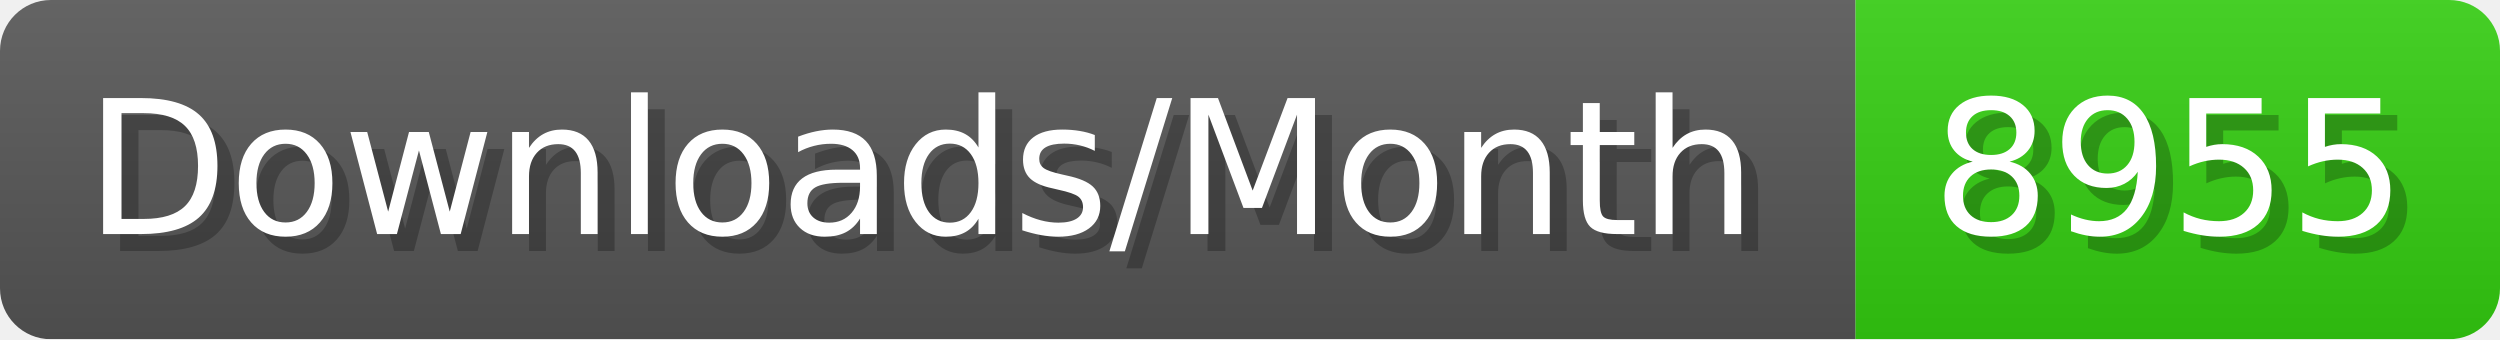
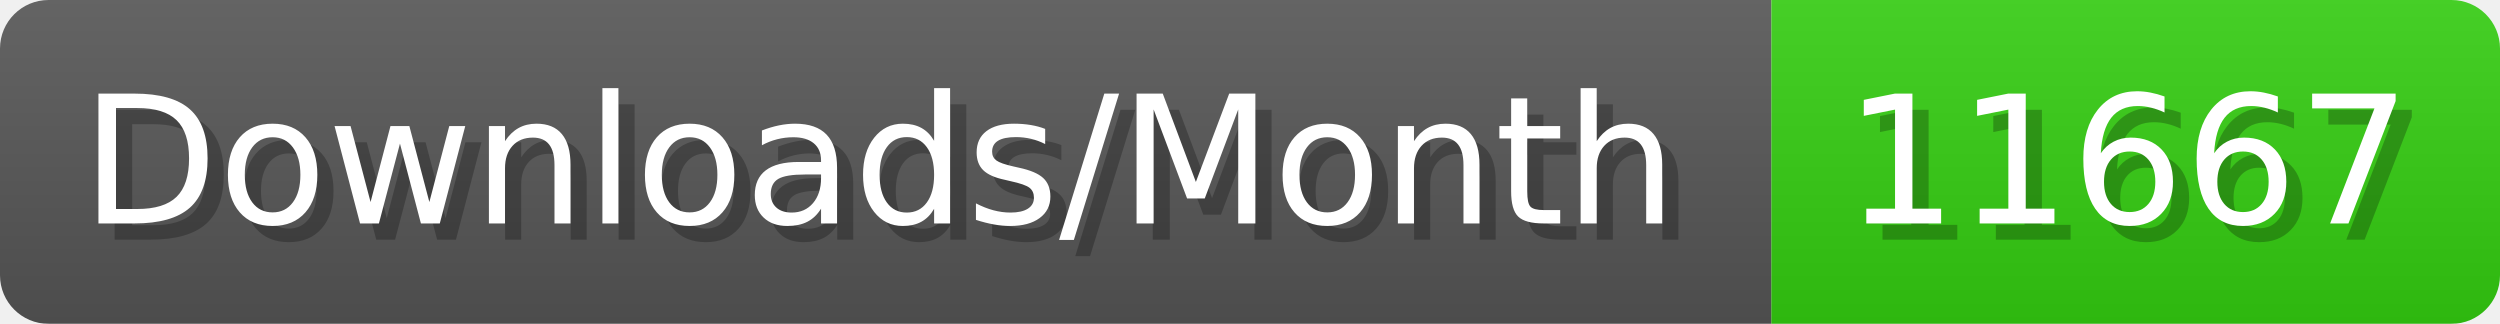
- <svg xmlns="http://www.w3.org/2000/svg" width="147.4" height="20" viewBox="0 0 1474 200" role="img" aria-label="Downloads/Month: 8955">
+ <svg xmlns="http://www.w3.org/2000/svg" width="154.4" height="20" viewBox="0 0 1544 200" role="img" aria-label="Downloads/Month: 11667">
  <linearGradient id="YlXUI" x2="0" y2="100%">
    <stop offset="0" stop-opacity=".1" stop-color="#EEE" />
    <stop offset="1" stop-opacity=".1" />
  </linearGradient>
  <mask id="JHhop">
-     <rect width="1474" height="200" rx="30" fill="#FFF" />
+     <rect width="1544" height="200" rx="30" fill="#FFF" />
  </mask>
  <g mask="url(#JHhop)">
    <rect width="1094" height="200" fill="#555" />
-     <rect width="380" height="200" fill="#3C1" x="1094" />
-     <rect width="1474" height="200" fill="url(#YlXUI)" />
+     <rect width="450" height="200" fill="#3C1" x="1094" />
+     <rect width="1544" height="200" fill="url(#YlXUI)" />
  </g>
  <g aria-hidden="true" fill="#fff" text-anchor="start" font-family="Verdana,DejaVu Sans,sans-serif" font-size="110">
    <text x="60" y="148" textLength="994" fill="#000" opacity="0.25">Downloads/Month</text>
    <text x="50" y="138" textLength="994">Downloads/Month</text>
-     <text x="1149" y="148" textLength="280" fill="#000" opacity="0.25">8955</text>
-     <text x="1139" y="138" textLength="280">8955</text>
+     <text x="1149" y="148" textLength="350" fill="#000" opacity="0.25">11667</text>
+     <text x="1139" y="138" textLength="350">11667</text>
  </g>
</svg>
